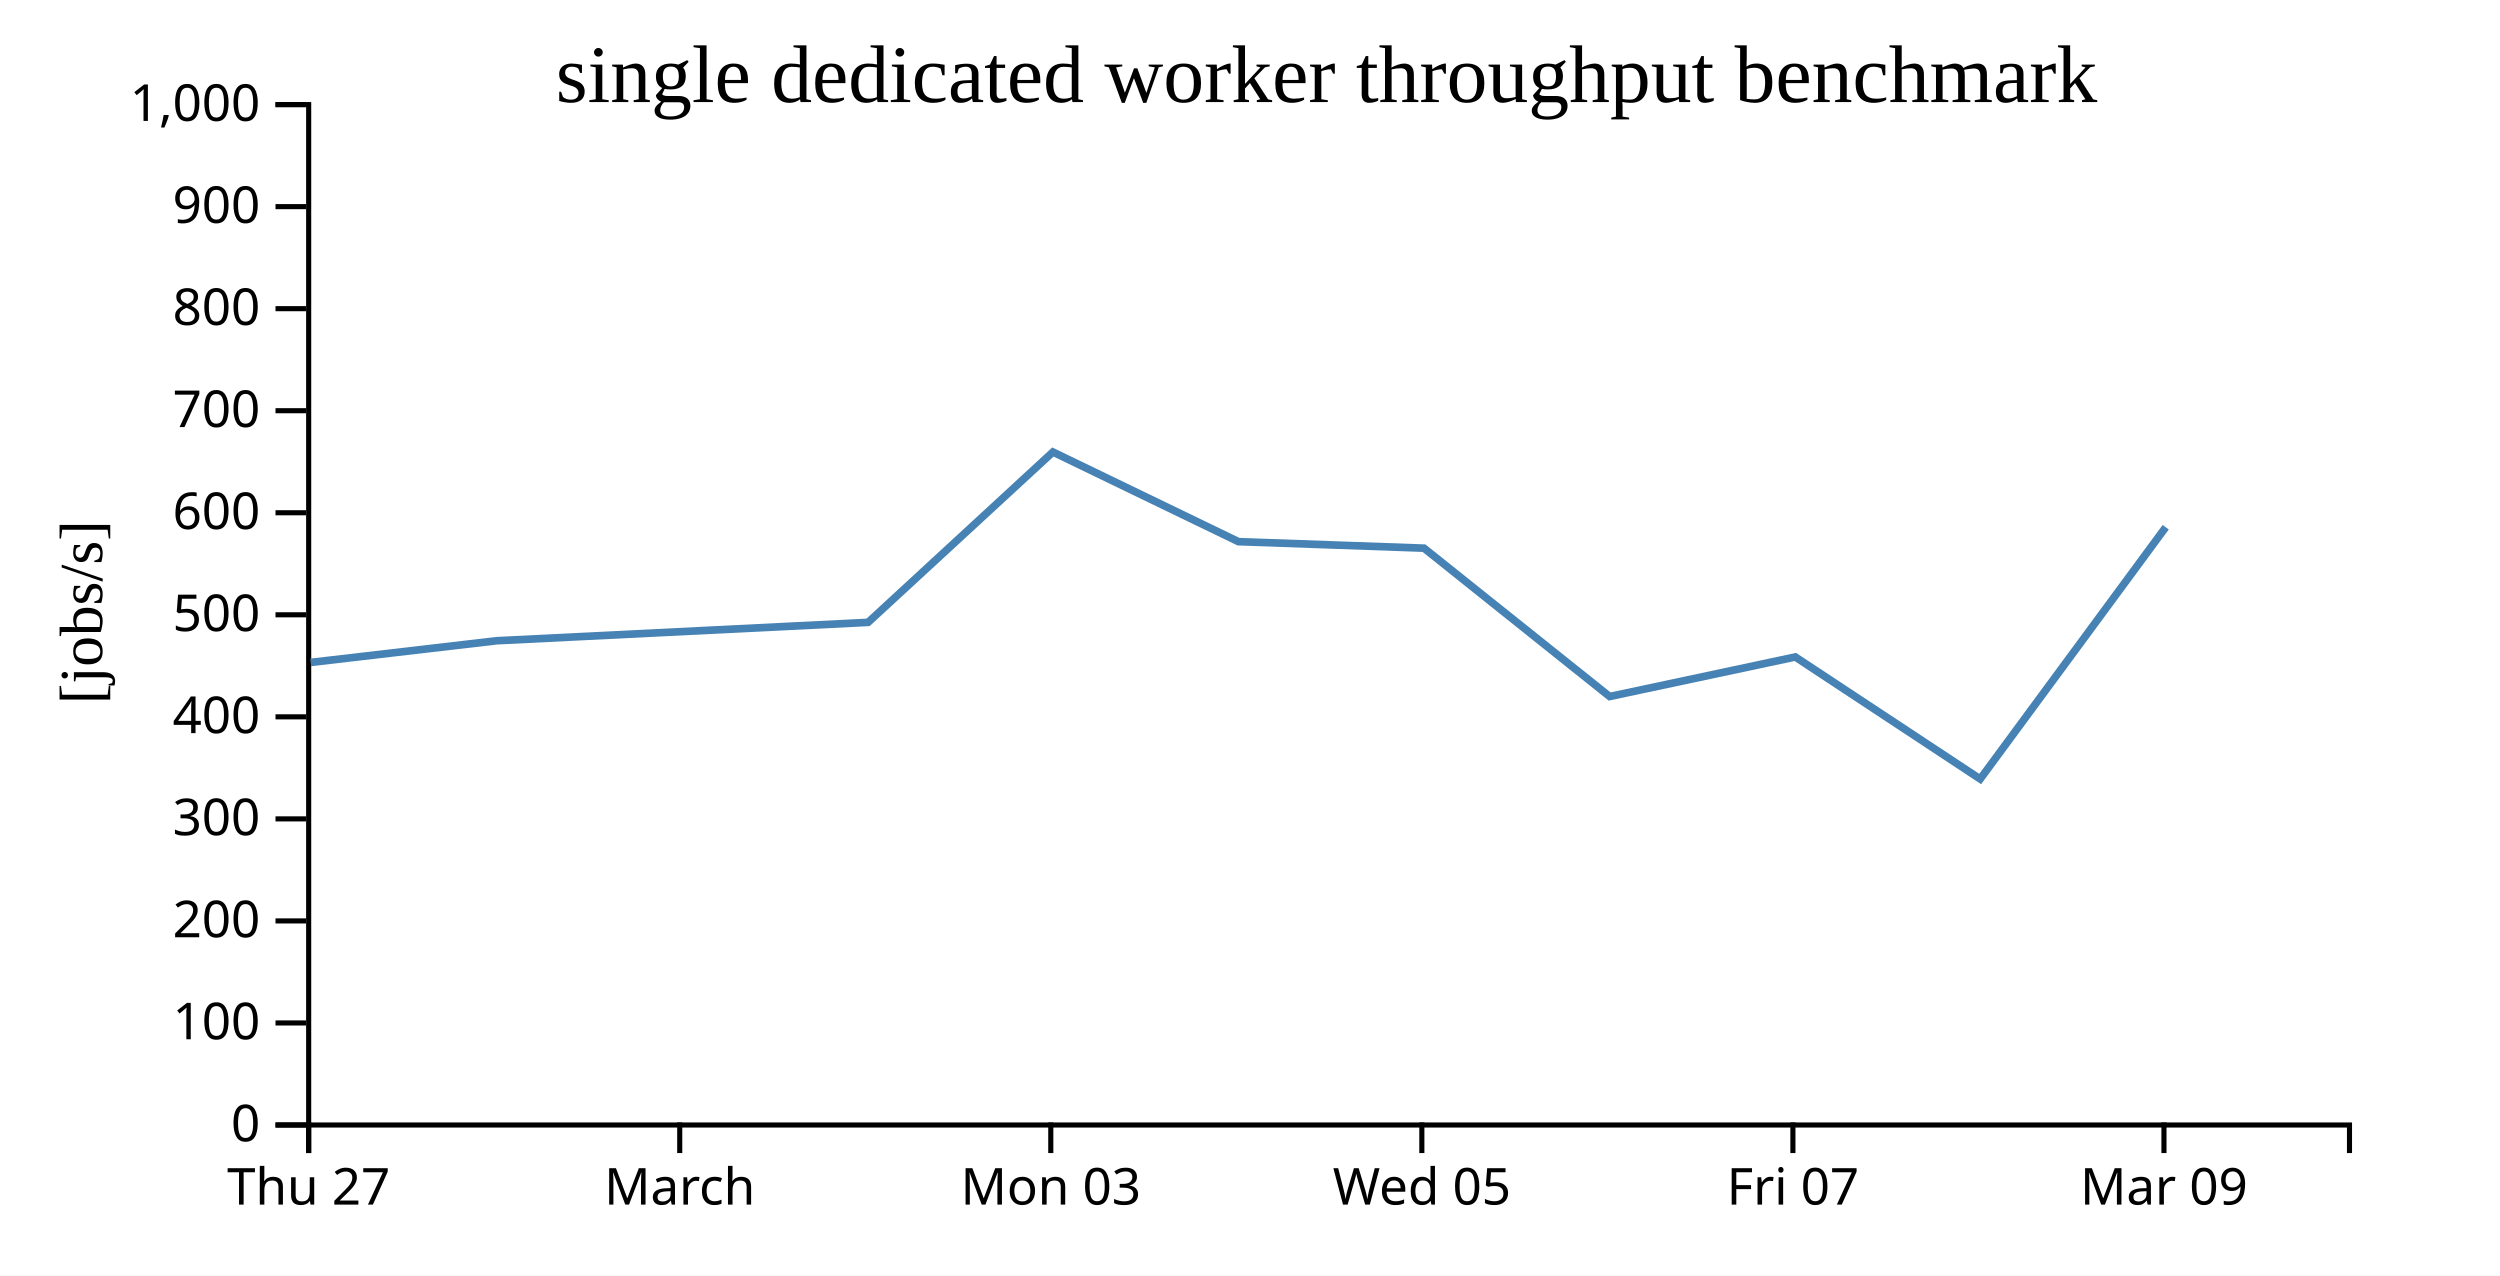
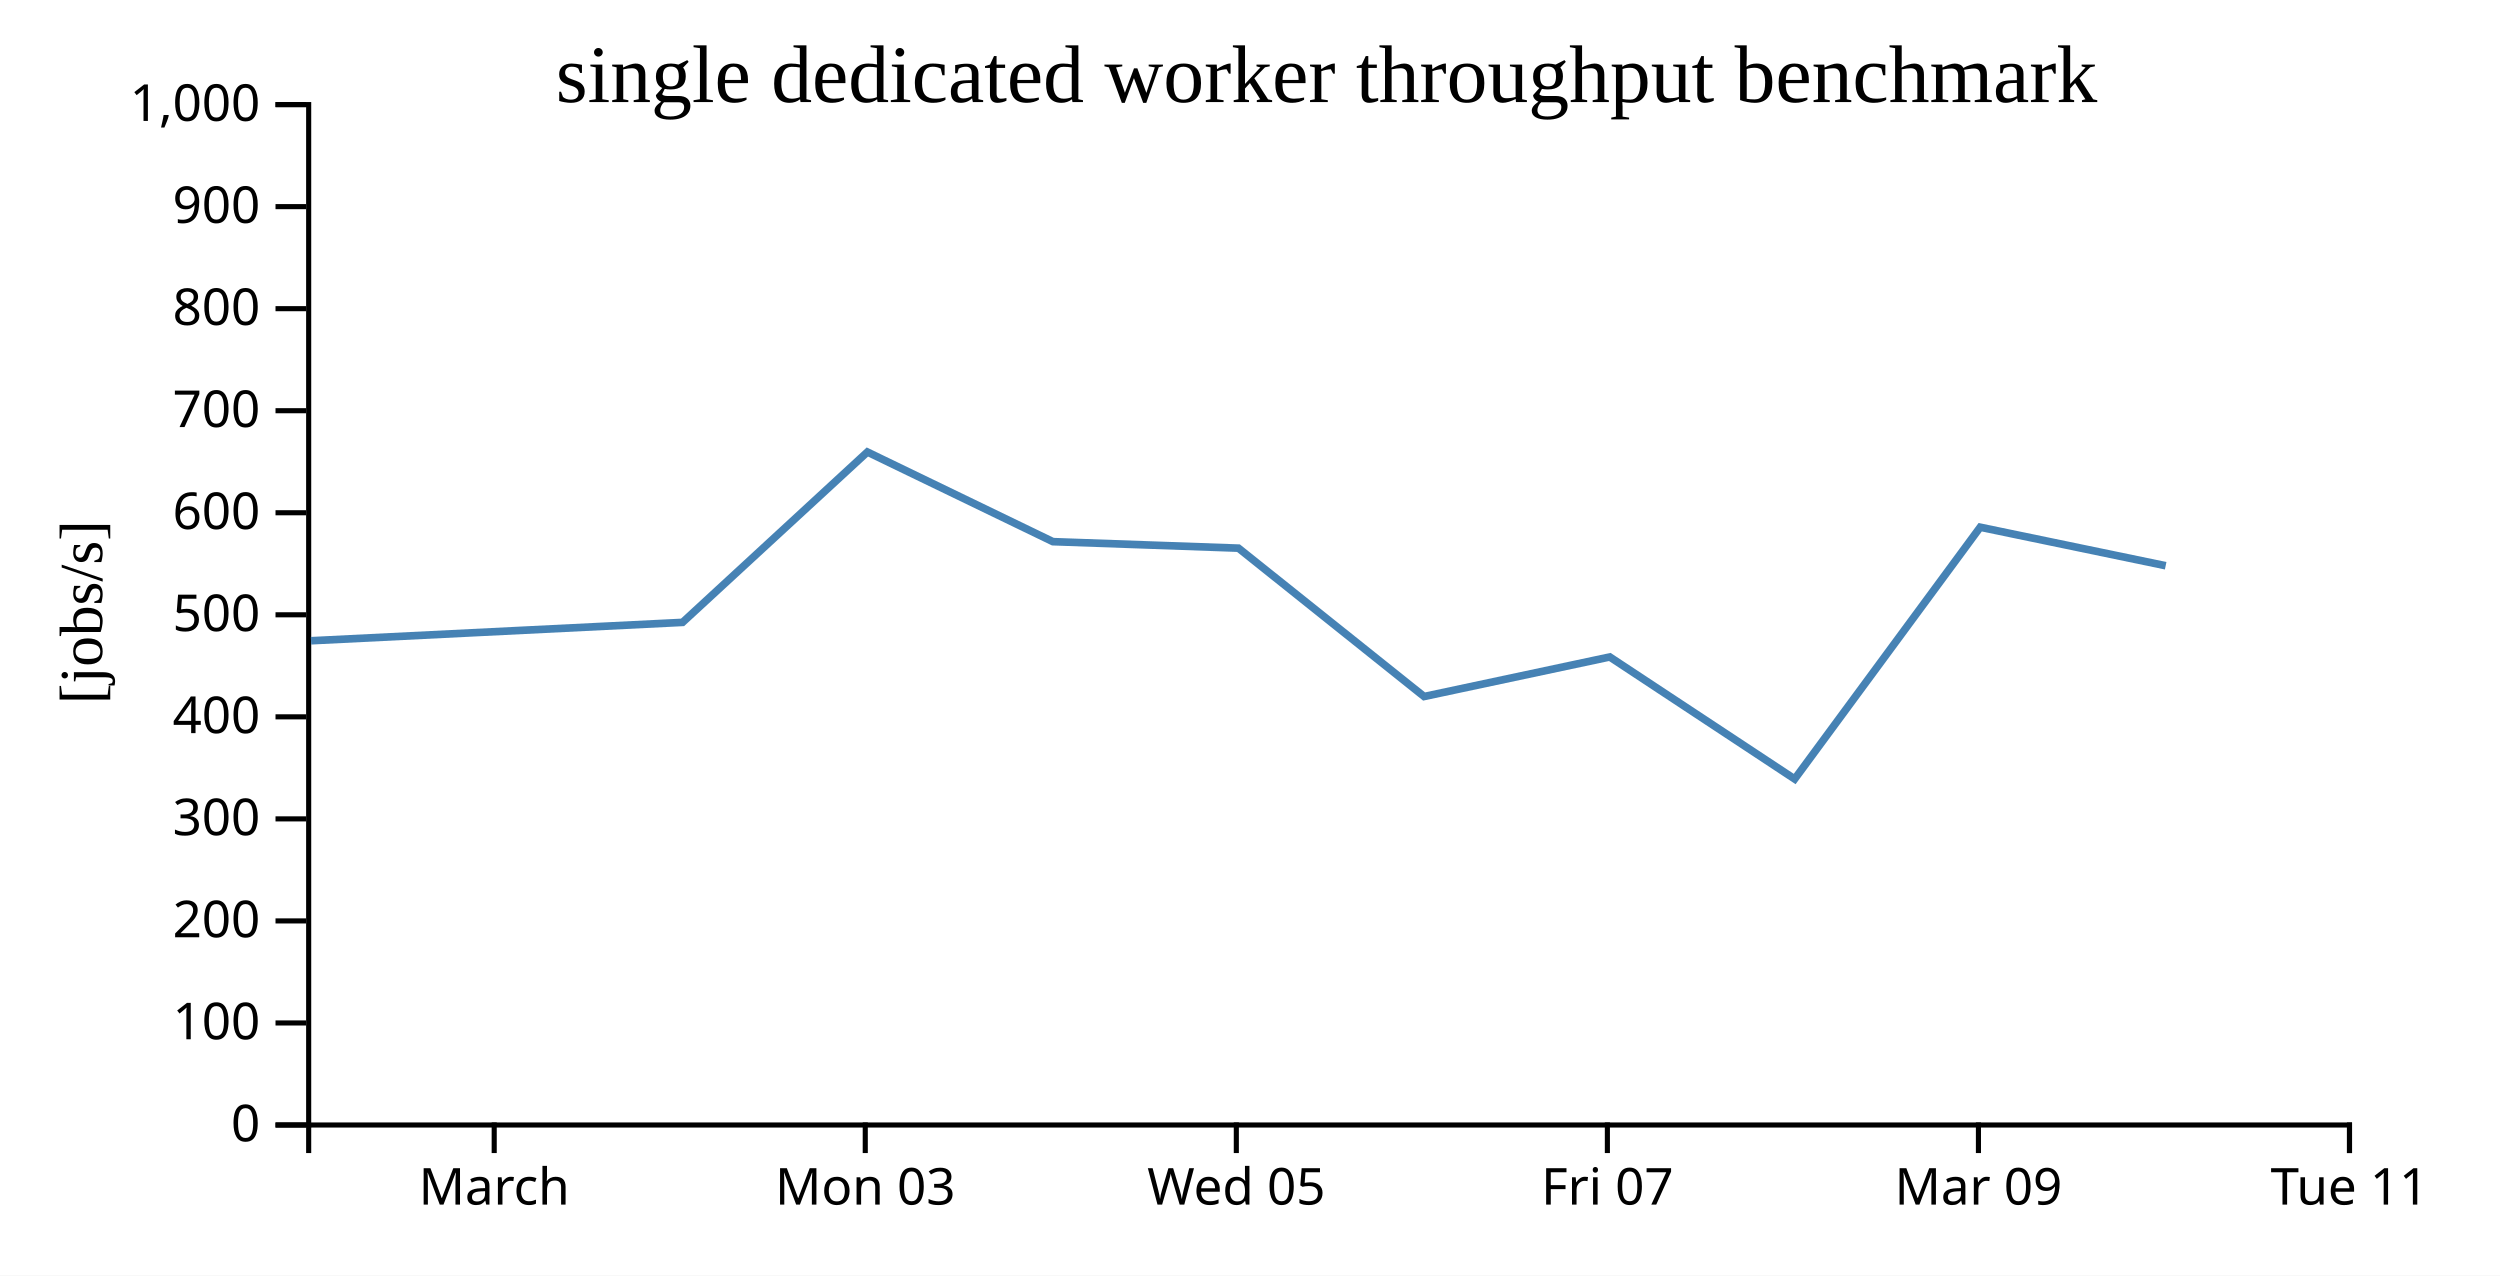
<svg xmlns="http://www.w3.org/2000/svg" width="490" height="250">
  <rect width="100%" height="100%" fill="white" />
  <g transform="translate(60,20)">
    <g transform="translate(0,200)" fill="none" font-size="10" font-family="sans-serif" text-anchor="middle">
      <path class="domain" stroke="currentColor" d="M0.5,6V0.5H400.5V6" />
-       <g class="tick" opacity="1" transform="translate(0.5,0)">
-         <line stroke="currentColor" y2="6" />
-         <text fill="currentColor" y="9" dy="0.71em">Thu 27</text>
-       </g>
-       <g class="tick" opacity="1" transform="translate(73.22727,0)">
+       <g class="tick" opacity="1" transform="translate(36.86364,0)">
        <line stroke="currentColor" y2="6" />
        <text fill="currentColor" y="9" dy="0.71em">March</text>
      </g>
-       <g class="tick" opacity="1" transform="translate(145.9545,0)">
+       <g class="tick" opacity="1" transform="translate(109.5909,0)">
        <line stroke="currentColor" y2="6" />
        <text fill="currentColor" y="9" dy="0.71em">Mon 03</text>
      </g>
-       <g class="tick" opacity="1" transform="translate(218.6818,0)">
+       <g class="tick" opacity="1" transform="translate(182.3182,0)">
        <line stroke="currentColor" y2="6" />
        <text fill="currentColor" y="9" dy="0.71em">Wed 05</text>
      </g>
-       <g class="tick" opacity="1" transform="translate(291.4091,0)">
+       <g class="tick" opacity="1" transform="translate(255.0455,0)">
        <line stroke="currentColor" y2="6" />
        <text fill="currentColor" y="9" dy="0.71em">Fri 07</text>
      </g>
-       <g class="tick" opacity="1" transform="translate(364.1364,0)">
+       <g class="tick" opacity="1" transform="translate(327.7727,0)">
        <line stroke="currentColor" y2="6" />
        <text fill="currentColor" y="9" dy="0.71em">Mar 09</text>
+       </g>
+       <g class="tick" opacity="1" transform="translate(400.5,0)">
+         <line stroke="currentColor" y2="6" />
+         <text fill="currentColor" y="9" dy="0.71em">Tue 11</text>
      </g>
    </g>
    <g fill="none" font-size="10" font-family="sans-serif" text-anchor="end">
      <path class="domain" stroke="currentColor" d="M-6,200.5H0.5V0.5H-6" />
      <g class="tick" opacity="1" transform="translate(0,200.5)">
        <line stroke="currentColor" x2="-6" />
        <text fill="currentColor" x="-9" dy="0.32em">0</text>
      </g>
      <g class="tick" opacity="1" transform="translate(0,180.5)">
        <line stroke="currentColor" x2="-6" />
        <text fill="currentColor" x="-9" dy="0.32em">100</text>
      </g>
      <g class="tick" opacity="1" transform="translate(0,160.5)">
        <line stroke="currentColor" x2="-6" />
        <text fill="currentColor" x="-9" dy="0.32em">200</text>
      </g>
      <g class="tick" opacity="1" transform="translate(0,140.5)">
        <line stroke="currentColor" x2="-6" />
        <text fill="currentColor" x="-9" dy="0.32em">300</text>
      </g>
      <g class="tick" opacity="1" transform="translate(0,120.5)">
        <line stroke="currentColor" x2="-6" />
        <text fill="currentColor" x="-9" dy="0.32em">400</text>
      </g>
      <g class="tick" opacity="1" transform="translate(0,100.5)">
        <line stroke="currentColor" x2="-6" />
        <text fill="currentColor" x="-9" dy="0.32em">500</text>
      </g>
      <g class="tick" opacity="1" transform="translate(0,80.5)">
        <line stroke="currentColor" x2="-6" />
        <text fill="currentColor" x="-9" dy="0.32em">600</text>
      </g>
      <g class="tick" opacity="1" transform="translate(0,60.5)">
        <line stroke="currentColor" x2="-6" />
        <text fill="currentColor" x="-9" dy="0.32em">700</text>
      </g>
      <g class="tick" opacity="1" transform="translate(0,40.5)">
        <line stroke="currentColor" x2="-6" />
        <text fill="currentColor" x="-9" dy="0.32em">800</text>
      </g>
      <g class="tick" opacity="1" transform="translate(0,20.5)">
        <line stroke="currentColor" x2="-6" />
        <text fill="currentColor" x="-9" dy="0.32em">900</text>
      </g>
      <g class="tick" opacity="1" transform="translate(0,0.5)">
        <line stroke="currentColor" x2="-6" />
        <text fill="currentColor" x="-9" dy="0.32em">1,000</text>
      </g>
    </g>
    <text text-anchor="middle" style="font-size: 12px" transform="rotate(-90)" y="-40" x="-100">[jobs/s]</text>
    <text text-anchor="middle" style="font-size: 16px" y="0" x="200">single dedicated worker throughput benchmark</text>
-     <path fill="none" stroke="steelblue" stroke-width="1.5" d="M0.903,109.834L37.32,105.588L110.141,101.986L146.372,68.594L182.733,86.165L219.101,87.44L255.489,116.516L291.88,108.764L328.12,132.685L364.482,83.336" />
+     <path fill="none" stroke="steelblue" stroke-width="1.5" d="M0.956,105.588L73.777,101.986L110.008,68.594L146.369,86.165L182.737,87.44L219.125,116.516L255.516,108.764L291.756,132.685L328.119,83.336L364.472,90.885" />
  </g>
</svg>
